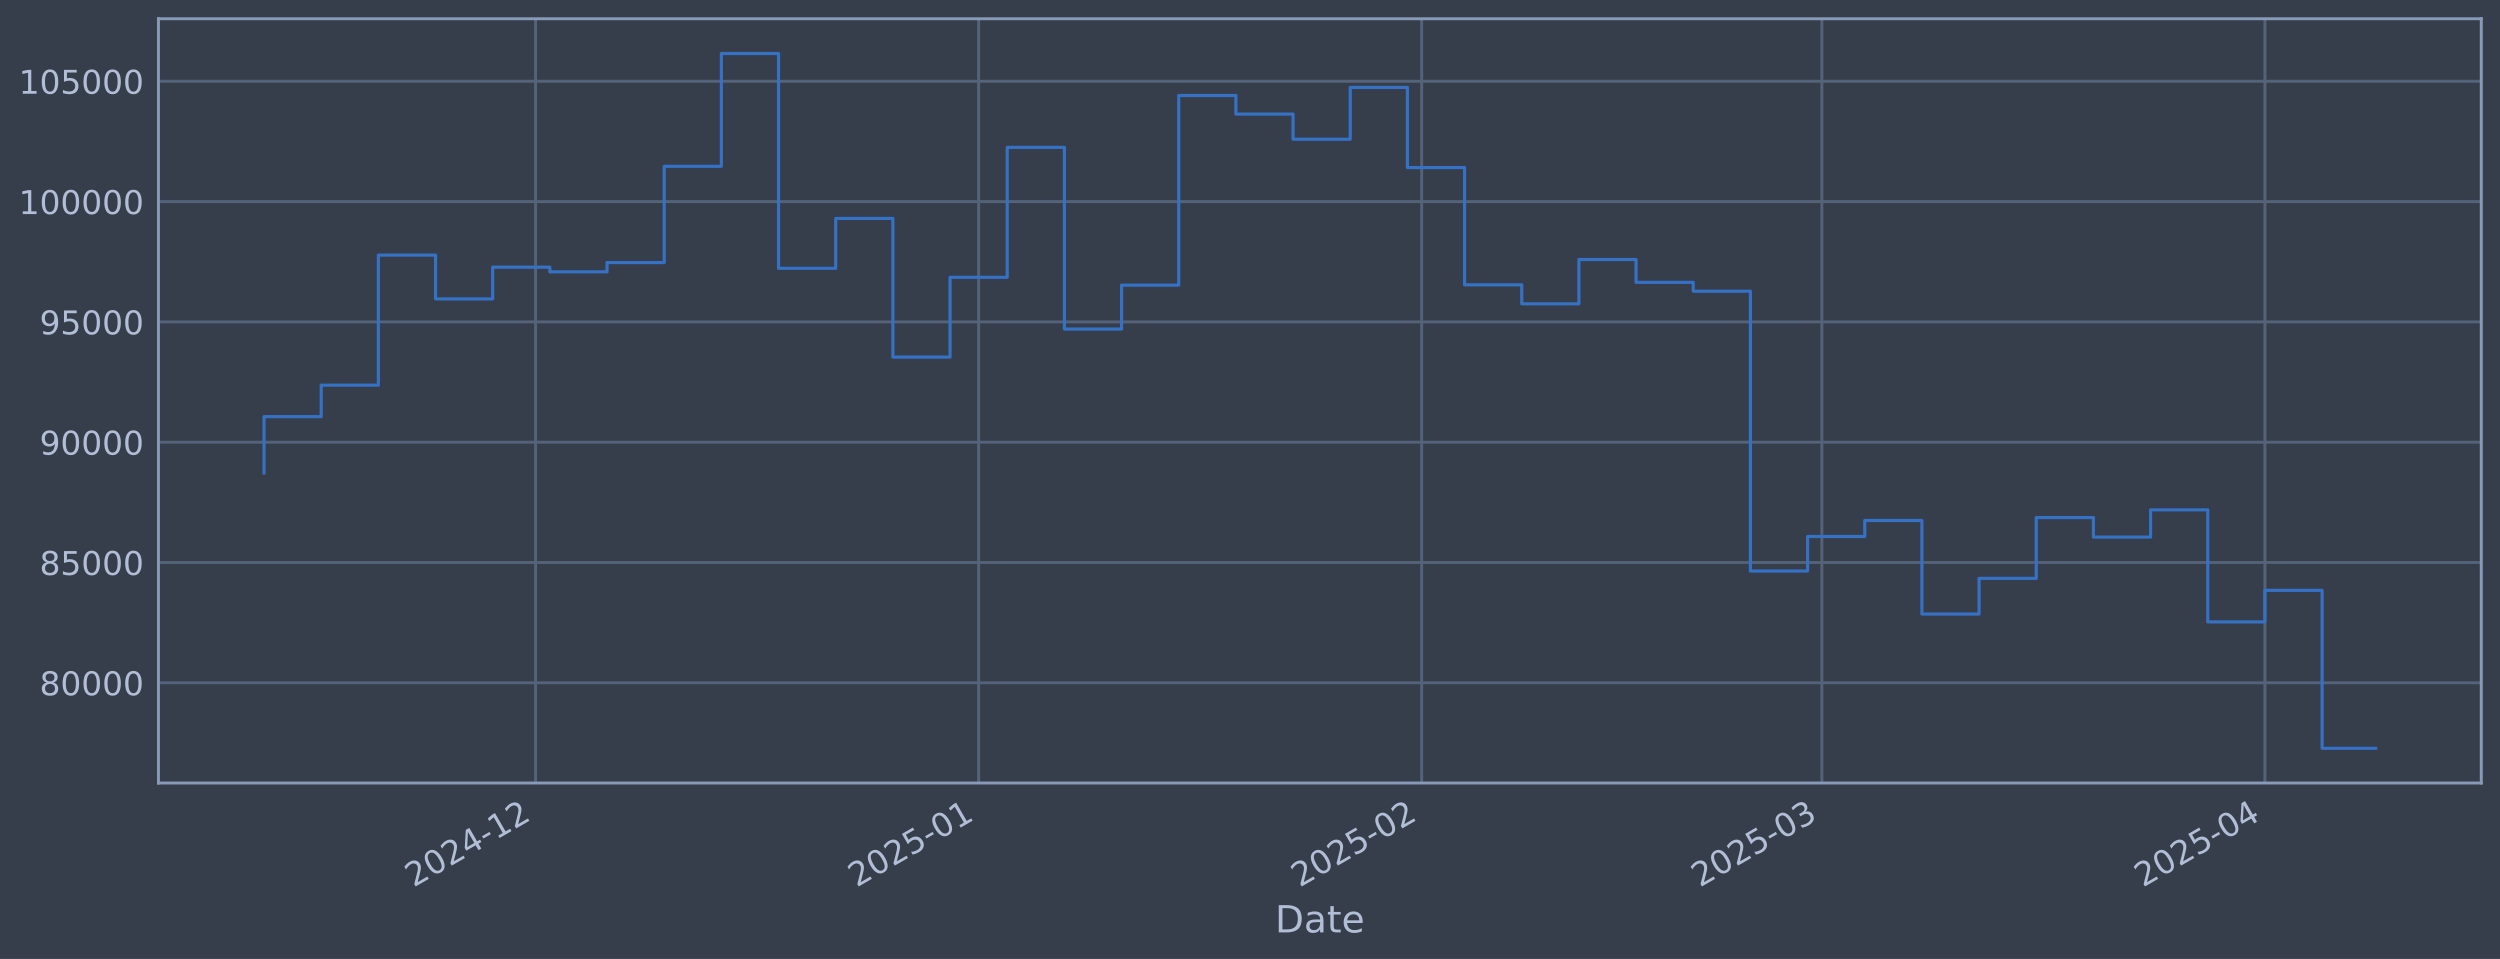
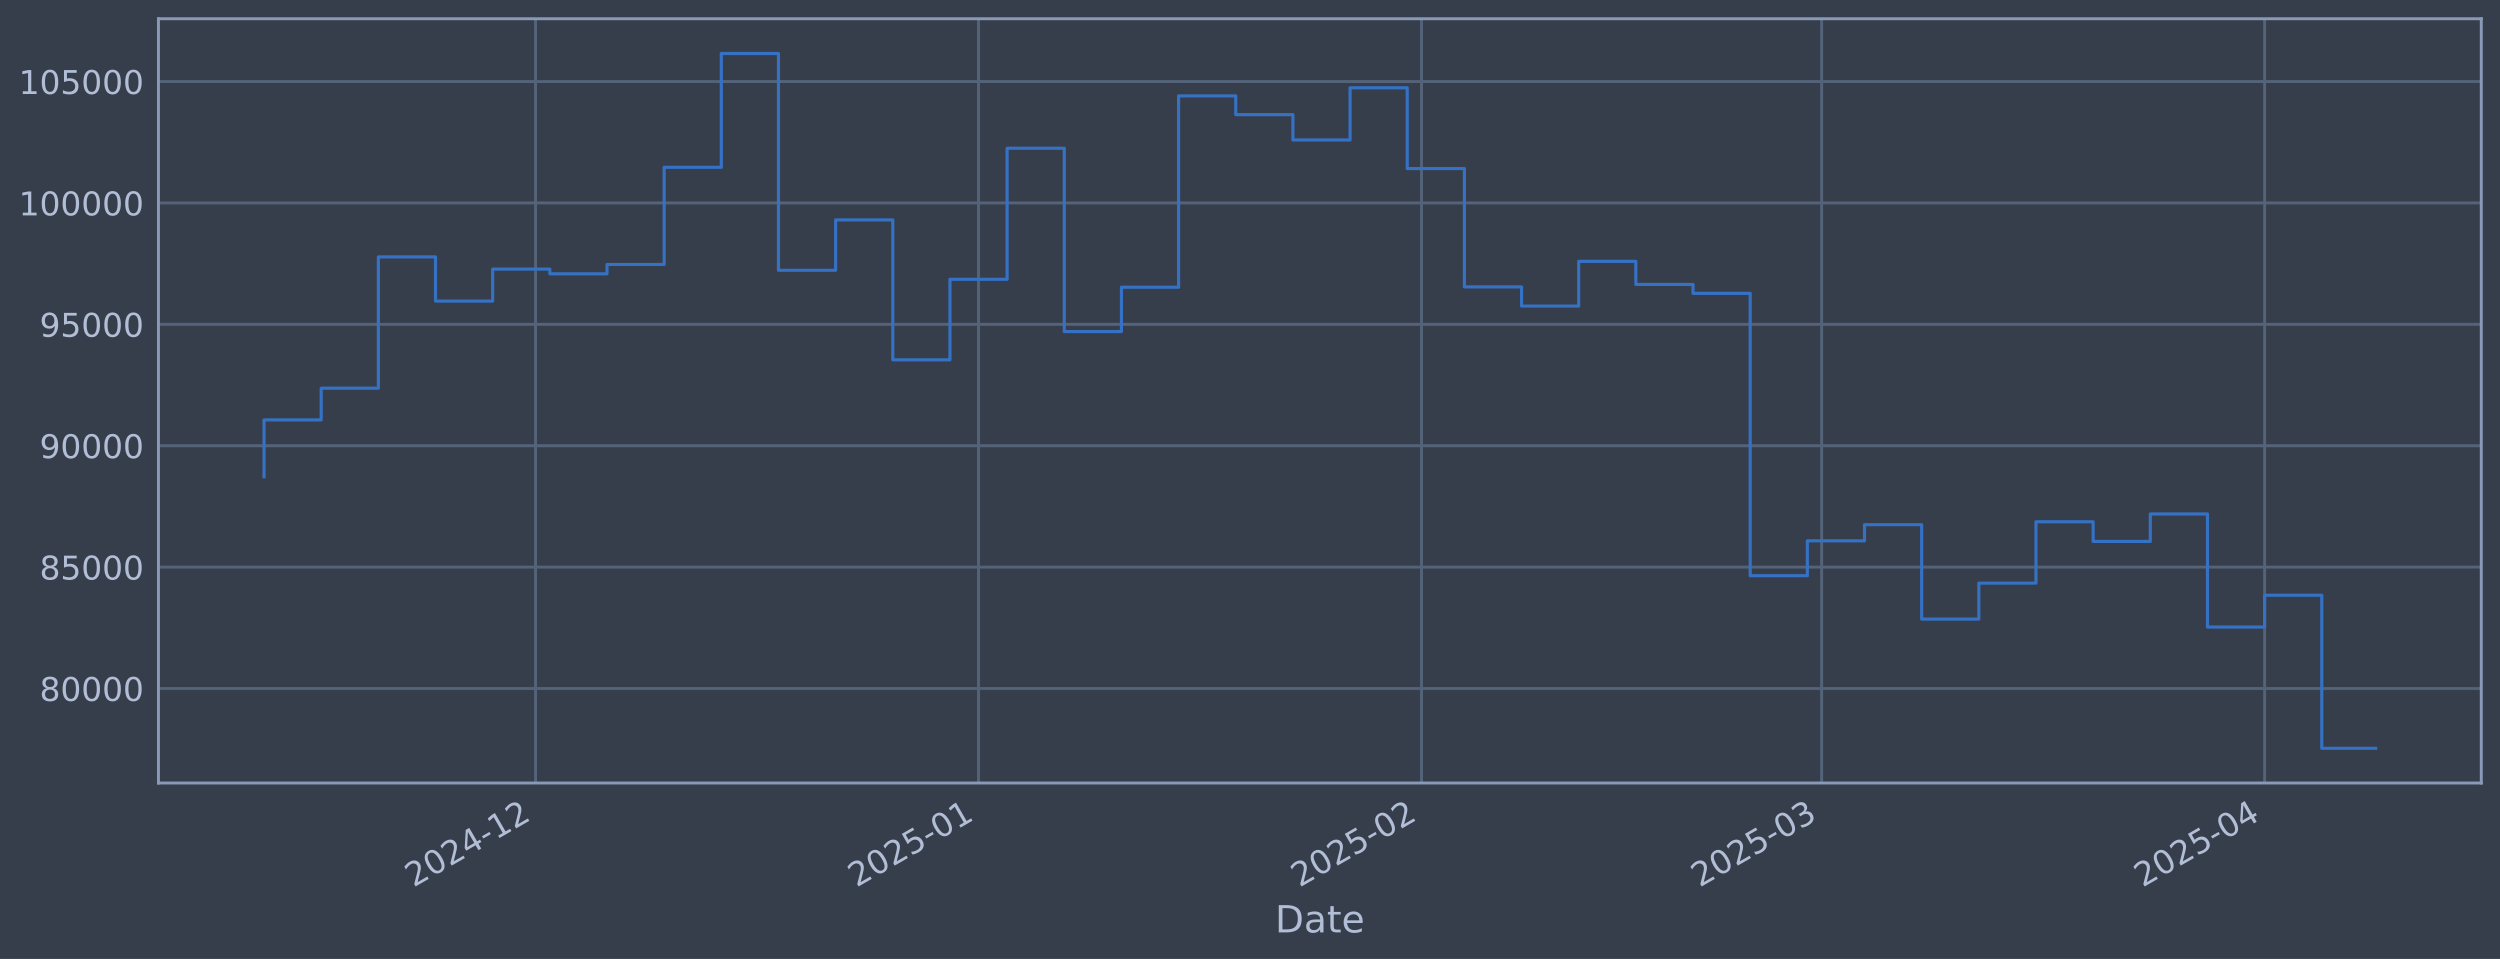
<svg xmlns="http://www.w3.org/2000/svg" xmlns:xlink="http://www.w3.org/1999/xlink" width="960.9pt" height="368.58pt" viewBox="0 0 960.9 368.58" version="1.1">
  <defs>
    <style type="text/css">*{stroke-linejoin: round; stroke-linecap: butt}</style>
  </defs>
  <g id="figure_1">
    <g id="patch_1">
      <path d="M 0 368.58  L 960.9 368.58  L 960.9 0  L 0 0  z " style="fill: #373e4b" />
    </g>
    <g id="axes_1">
      <g id="patch_2">
        <path d="M 60.901 300.96  L 953.701 300.96  L 953.701 7.2  L 60.901 7.2  z " style="fill: #373e4b" />
      </g>
      <g id="matplotlib.axis_1">
        <g id="xtick_1">
          <g id="line2d_1">
-             <path d="M 205.855 300.96  L 205.855 7.2  " clip-path="url(#ped66659d35)" style="fill: none; stroke: #546379; stroke-width: 1.12; stroke-linecap: square" />
+             <path d="M 205.84 300.96  L 205.84 7.2  " clip-path="url(#pfa6084c0a9)" style="fill: none; stroke: #546379; stroke-width: 1.12; stroke-linecap: square" />
          </g>
          <g id="line2d_2" />
          <g id="text_1">
-             <g style="fill: #b1bed6" transform="translate(158.9519 341.1745) rotate(-30) scale(0.126 -0.126)">
+             <g style="fill: #b1bed6" transform="translate(158.9363 341.1745) rotate(-30) scale(0.126 -0.126)">
              <defs>
                <path id="DejaVuSans-32" d="M 1228 531  L 3431 531  L 3431 0  L 469 0  L 469 531  Q 828 903 1448 1529  Q 2069 2156 2228 2338  Q 2531 2678 2651 2914  Q 2772 3150 2772 3378  Q 2772 3750 2511 3984  Q 2250 4219 1831 4219  Q 1534 4219 1204 4116  Q 875 4013 500 3803  L 500 4441  Q 881 4594 1212 4672  Q 1544 4750 1819 4750  Q 2544 4750 2975 4387  Q 3406 4025 3406 3419  Q 3406 3131 3298 2873  Q 3191 2616 2906 2266  Q 2828 2175 2409 1742  Q 1991 1309 1228 531  z " transform="scale(0.015625)" />
                <path id="DejaVuSans-30" d="M 2034 4250  Q 1547 4250 1301 3770  Q 1056 3291 1056 2328  Q 1056 1369 1301 889  Q 1547 409 2034 409  Q 2525 409 2770 889  Q 3016 1369 3016 2328  Q 3016 3291 2770 3770  Q 2525 4250 2034 4250  z M 2034 4750  Q 2819 4750 3233 4129  Q 3647 3509 3647 2328  Q 3647 1150 3233 529  Q 2819 -91 2034 -91  Q 1250 -91 836 529  Q 422 1150 422 2328  Q 422 3509 836 4129  Q 1250 4750 2034 4750  z " transform="scale(0.015625)" />
                <path id="DejaVuSans-34" d="M 2419 4116  L 825 1625  L 2419 1625  L 2419 4116  z M 2253 4666  L 3047 4666  L 3047 1625  L 3713 1625  L 3713 1100  L 3047 1100  L 3047 0  L 2419 0  L 2419 1100  L 313 1100  L 313 1709  L 2253 4666  z " transform="scale(0.015625)" />
                <path id="DejaVuSans-2d" d="M 313 2009  L 1997 2009  L 1997 1497  L 313 1497  L 313 2009  z " transform="scale(0.015625)" />
                <path id="DejaVuSans-31" d="M 794 531  L 1825 531  L 1825 4091  L 703 3866  L 703 4441  L 1819 4666  L 2450 4666  L 2450 531  L 3481 531  L 3481 0  L 794 0  L 794 531  z " transform="scale(0.015625)" />
              </defs>
              <use xlink:href="#DejaVuSans-32" />
              <use xlink:href="#DejaVuSans-30" transform="translate(63.62305 0)" />
              <use xlink:href="#DejaVuSans-32" transform="translate(127.2461 0)" />
              <use xlink:href="#DejaVuSans-34" transform="translate(190.8691 0)" />
              <use xlink:href="#DejaVuSans-2d" transform="translate(254.4922 0)" />
              <use xlink:href="#DejaVuSans-31" transform="translate(290.5762 0)" />
              <use xlink:href="#DejaVuSans-32" transform="translate(354.1992 0)" />
            </g>
          </g>
        </g>
        <g id="xtick_2">
          <g id="line2d_3">
-             <path d="M 376.148 300.96  L 376.148 7.2  " clip-path="url(#ped66659d35)" style="fill: none; stroke: #546379; stroke-width: 1.12; stroke-linecap: square" />
+             <path d="M 376.107 300.96  L 376.107 7.2  " clip-path="url(#pfa6084c0a9)" style="fill: none; stroke: #546379; stroke-width: 1.12; stroke-linecap: square" />
          </g>
          <g id="line2d_4" />
          <g id="text_2">
-             <g style="fill: #b1bed6" transform="translate(329.2444 341.1745) rotate(-30) scale(0.126 -0.126)">
+             <g style="fill: #b1bed6" transform="translate(329.2034 341.1745) rotate(-30) scale(0.126 -0.126)">
              <defs>
                <path id="DejaVuSans-35" d="M 691 4666  L 3169 4666  L 3169 4134  L 1269 4134  L 1269 2991  Q 1406 3038 1543 3061  Q 1681 3084 1819 3084  Q 2600 3084 3056 2656  Q 3513 2228 3513 1497  Q 3513 744 3044 326  Q 2575 -91 1722 -91  Q 1428 -91 1123 -41  Q 819 9 494 109  L 494 744  Q 775 591 1075 516  Q 1375 441 1709 441  Q 2250 441 2565 725  Q 2881 1009 2881 1497  Q 2881 1984 2565 2268  Q 2250 2553 1709 2553  Q 1456 2553 1204 2497  Q 953 2441 691 2322  L 691 4666  z " transform="scale(0.015625)" />
              </defs>
              <use xlink:href="#DejaVuSans-32" />
              <use xlink:href="#DejaVuSans-30" transform="translate(63.62305 0)" />
              <use xlink:href="#DejaVuSans-32" transform="translate(127.2461 0)" />
              <use xlink:href="#DejaVuSans-35" transform="translate(190.8691 0)" />
              <use xlink:href="#DejaVuSans-2d" transform="translate(254.4922 0)" />
              <use xlink:href="#DejaVuSans-30" transform="translate(290.5762 0)" />
              <use xlink:href="#DejaVuSans-31" transform="translate(354.1992 0)" />
            </g>
          </g>
        </g>
        <g id="xtick_3">
          <g id="line2d_5">
-             <path d="M 546.44 300.96  L 546.44 7.2  " clip-path="url(#ped66659d35)" style="fill: none; stroke: #546379; stroke-width: 1.12; stroke-linecap: square" />
+             <path d="M 546.374 300.96  L 546.374 7.2  " clip-path="url(#pfa6084c0a9)" style="fill: none; stroke: #546379; stroke-width: 1.12; stroke-linecap: square" />
          </g>
          <g id="line2d_6" />
          <g id="text_3">
-             <g style="fill: #b1bed6" transform="translate(499.537 341.1745) rotate(-30) scale(0.126 -0.126)">
+             <g style="fill: #b1bed6" transform="translate(499.4705 341.1745) rotate(-30) scale(0.126 -0.126)">
              <use xlink:href="#DejaVuSans-32" />
              <use xlink:href="#DejaVuSans-30" transform="translate(63.62305 0)" />
              <use xlink:href="#DejaVuSans-32" transform="translate(127.2461 0)" />
              <use xlink:href="#DejaVuSans-35" transform="translate(190.8691 0)" />
              <use xlink:href="#DejaVuSans-2d" transform="translate(254.4922 0)" />
              <use xlink:href="#DejaVuSans-30" transform="translate(290.5762 0)" />
              <use xlink:href="#DejaVuSans-32" transform="translate(354.1992 0)" />
            </g>
          </g>
        </g>
        <g id="xtick_4">
          <g id="line2d_7">
-             <path d="M 700.253 300.96  L 700.253 7.2  " clip-path="url(#ped66659d35)" style="fill: none; stroke: #546379; stroke-width: 1.12; stroke-linecap: square" />
+             <path d="M 700.163 300.96  L 700.163 7.2  " clip-path="url(#pfa6084c0a9)" style="fill: none; stroke: #546379; stroke-width: 1.12; stroke-linecap: square" />
          </g>
          <g id="line2d_8" />
          <g id="text_4">
-             <g style="fill: #b1bed6" transform="translate(653.3496 341.1745) rotate(-30) scale(0.126 -0.126)">
+             <g style="fill: #b1bed6" transform="translate(653.2602 341.1745) rotate(-30) scale(0.126 -0.126)">
              <defs>
                <path id="DejaVuSans-33" d="M 2597 2516  Q 3050 2419 3304 2112  Q 3559 1806 3559 1356  Q 3559 666 3084 287  Q 2609 -91 1734 -91  Q 1441 -91 1130 -33  Q 819 25 488 141  L 488 750  Q 750 597 1062 519  Q 1375 441 1716 441  Q 2309 441 2620 675  Q 2931 909 2931 1356  Q 2931 1769 2642 2001  Q 2353 2234 1838 2234  L 1294 2234  L 1294 2753  L 1863 2753  Q 2328 2753 2575 2939  Q 2822 3125 2822 3475  Q 2822 3834 2567 4026  Q 2313 4219 1838 4219  Q 1578 4219 1281 4162  Q 984 4106 628 3988  L 628 4550  Q 988 4650 1302 4700  Q 1616 4750 1894 4750  Q 2613 4750 3031 4423  Q 3450 4097 3450 3541  Q 3450 3153 3228 2886  Q 3006 2619 2597 2516  z " transform="scale(0.015625)" />
              </defs>
              <use xlink:href="#DejaVuSans-32" />
              <use xlink:href="#DejaVuSans-30" transform="translate(63.62305 0)" />
              <use xlink:href="#DejaVuSans-32" transform="translate(127.2461 0)" />
              <use xlink:href="#DejaVuSans-35" transform="translate(190.8691 0)" />
              <use xlink:href="#DejaVuSans-2d" transform="translate(254.4922 0)" />
              <use xlink:href="#DejaVuSans-30" transform="translate(290.5762 0)" />
              <use xlink:href="#DejaVuSans-33" transform="translate(354.1992 0)" />
            </g>
          </g>
        </g>
        <g id="xtick_5">
          <g id="line2d_9">
-             <path d="M 870.545 300.96  L 870.545 7.2  " clip-path="url(#ped66659d35)" style="fill: none; stroke: #546379; stroke-width: 1.12; stroke-linecap: square" />
+             <path d="M 870.431 300.96  L 870.431 7.2  " clip-path="url(#pfa6084c0a9)" style="fill: none; stroke: #546379; stroke-width: 1.12; stroke-linecap: square" />
          </g>
          <g id="line2d_10" />
          <g id="text_5">
-             <g style="fill: #b1bed6" transform="translate(823.6421 341.1745) rotate(-30) scale(0.126 -0.126)">
+             <g style="fill: #b1bed6" transform="translate(823.5273 341.1745) rotate(-30) scale(0.126 -0.126)">
              <use xlink:href="#DejaVuSans-32" />
              <use xlink:href="#DejaVuSans-30" transform="translate(63.62305 0)" />
              <use xlink:href="#DejaVuSans-32" transform="translate(127.2461 0)" />
              <use xlink:href="#DejaVuSans-35" transform="translate(190.8691 0)" />
              <use xlink:href="#DejaVuSans-2d" transform="translate(254.4922 0)" />
              <use xlink:href="#DejaVuSans-30" transform="translate(290.5762 0)" />
              <use xlink:href="#DejaVuSans-34" transform="translate(354.1992 0)" />
            </g>
          </g>
        </g>
        <g id="text_6">
          <g style="fill: #b1bed6" transform="translate(490.0914 358.3856) scale(0.144 -0.144)">
            <defs>
              <path id="DejaVuSans-44" d="M 1259 4147  L 1259 519  L 2022 519  Q 2988 519 3436 956  Q 3884 1394 3884 2338  Q 3884 3275 3436 3711  Q 2988 4147 2022 4147  L 1259 4147  z M 628 4666  L 1925 4666  Q 3281 4666 3915 4102  Q 4550 3538 4550 2338  Q 4550 1131 3912 565  Q 3275 0 1925 0  L 628 0  L 628 4666  z " transform="scale(0.015625)" />
              <path id="DejaVuSans-61" d="M 2194 1759  Q 1497 1759 1228 1600  Q 959 1441 959 1056  Q 959 750 1161 570  Q 1363 391 1709 391  Q 2188 391 2477 730  Q 2766 1069 2766 1631  L 2766 1759  L 2194 1759  z M 3341 1997  L 3341 0  L 2766 0  L 2766 531  Q 2569 213 2275 61  Q 1981 -91 1556 -91  Q 1019 -91 701 211  Q 384 513 384 1019  Q 384 1609 779 1909  Q 1175 2209 1959 2209  L 2766 2209  L 2766 2266  Q 2766 2663 2505 2880  Q 2244 3097 1772 3097  Q 1472 3097 1187 3025  Q 903 2953 641 2809  L 641 3341  Q 956 3463 1253 3523  Q 1550 3584 1831 3584  Q 2591 3584 2966 3190  Q 3341 2797 3341 1997  z " transform="scale(0.015625)" />
              <path id="DejaVuSans-74" d="M 1172 4494  L 1172 3500  L 2356 3500  L 2356 3053  L 1172 3053  L 1172 1153  Q 1172 725 1289 603  Q 1406 481 1766 481  L 2356 481  L 2356 0  L 1766 0  Q 1100 0 847 248  Q 594 497 594 1153  L 594 3053  L 172 3053  L 172 3500  L 594 3500  L 594 4494  L 1172 4494  z " transform="scale(0.015625)" />
              <path id="DejaVuSans-65" d="M 3597 1894  L 3597 1613  L 953 1613  Q 991 1019 1311 708  Q 1631 397 2203 397  Q 2534 397 2845 478  Q 3156 559 3463 722  L 3463 178  Q 3153 47 2828 -22  Q 2503 -91 2169 -91  Q 1331 -91 842 396  Q 353 884 353 1716  Q 353 2575 817 3079  Q 1281 3584 2069 3584  Q 2775 3584 3186 3129  Q 3597 2675 3597 1894  z M 3022 2063  Q 3016 2534 2758 2815  Q 2500 3097 2075 3097  Q 1594 3097 1305 2825  Q 1016 2553 972 2059  L 3022 2063  z " transform="scale(0.015625)" />
            </defs>
            <use xlink:href="#DejaVuSans-44" />
            <use xlink:href="#DejaVuSans-61" transform="translate(77.00195 0)" />
            <use xlink:href="#DejaVuSans-74" transform="translate(138.2812 0)" />
            <use xlink:href="#DejaVuSans-65" transform="translate(177.4902 0)" />
          </g>
        </g>
      </g>
      <g id="matplotlib.axis_2">
        <g id="ytick_1">
          <g id="line2d_11">
-             <path d="M 60.901 262.445  L 953.701 262.445  " clip-path="url(#ped66659d35)" style="fill: none; stroke: #546379; stroke-width: 1.12; stroke-linecap: square" />
+             <path d="M 60.901 264.631  L 953.701 264.631  " clip-path="url(#pfa6084c0a9)" style="fill: none; stroke: #546379; stroke-width: 1.12; stroke-linecap: square" />
          </g>
          <g id="line2d_12" />
          <g id="text_7">
-             <g style="fill: #b1bed6" transform="translate(15.21675 267.2322) scale(0.126 -0.126)">
+             <g style="fill: #b1bed6" transform="translate(15.21675 269.4182) scale(0.126 -0.126)">
              <defs>
                <path id="DejaVuSans-38" d="M 2034 2216  Q 1584 2216 1326 1975  Q 1069 1734 1069 1313  Q 1069 891 1326 650  Q 1584 409 2034 409  Q 2484 409 2743 651  Q 3003 894 3003 1313  Q 3003 1734 2745 1975  Q 2488 2216 2034 2216  z M 1403 2484  Q 997 2584 770 2862  Q 544 3141 544 3541  Q 544 4100 942 4425  Q 1341 4750 2034 4750  Q 2731 4750 3128 4425  Q 3525 4100 3525 3541  Q 3525 3141 3298 2862  Q 3072 2584 2669 2484  Q 3125 2378 3379 2068  Q 3634 1759 3634 1313  Q 3634 634 3220 271  Q 2806 -91 2034 -91  Q 1263 -91 848 271  Q 434 634 434 1313  Q 434 1759 690 2068  Q 947 2378 1403 2484  z M 1172 3481  Q 1172 3119 1398 2916  Q 1625 2713 2034 2713  Q 2441 2713 2670 2916  Q 2900 3119 2900 3481  Q 2900 3844 2670 4047  Q 2441 4250 2034 4250  Q 1625 4250 1398 4047  Q 1172 3844 1172 3481  z " transform="scale(0.015625)" />
              </defs>
              <use xlink:href="#DejaVuSans-38" />
              <use xlink:href="#DejaVuSans-30" transform="translate(63.62305 0)" />
              <use xlink:href="#DejaVuSans-30" transform="translate(127.2461 0)" />
              <use xlink:href="#DejaVuSans-30" transform="translate(190.8691 0)" />
              <use xlink:href="#DejaVuSans-30" transform="translate(254.4922 0)" />
            </g>
          </g>
        </g>
        <g id="ytick_2">
          <g id="line2d_13">
-             <path d="M 60.901 216.205  L 953.701 216.205  " clip-path="url(#ped66659d35)" style="fill: none; stroke: #546379; stroke-width: 1.12; stroke-linecap: square" />
+             <path d="M 60.901 217.973  L 953.701 217.973  " clip-path="url(#pfa6084c0a9)" style="fill: none; stroke: #546379; stroke-width: 1.12; stroke-linecap: square" />
          </g>
          <g id="line2d_14" />
          <g id="text_8">
-             <g style="fill: #b1bed6" transform="translate(15.21675 220.9919) scale(0.126 -0.126)">
+             <g style="fill: #b1bed6" transform="translate(15.21675 222.76) scale(0.126 -0.126)">
              <use xlink:href="#DejaVuSans-38" />
              <use xlink:href="#DejaVuSans-35" transform="translate(63.62305 0)" />
              <use xlink:href="#DejaVuSans-30" transform="translate(127.2461 0)" />
              <use xlink:href="#DejaVuSans-30" transform="translate(190.8691 0)" />
              <use xlink:href="#DejaVuSans-30" transform="translate(254.4922 0)" />
            </g>
          </g>
        </g>
        <g id="ytick_3">
          <g id="line2d_15">
-             <path d="M 60.901 169.965  L 953.701 169.965  " clip-path="url(#ped66659d35)" style="fill: none; stroke: #546379; stroke-width: 1.12; stroke-linecap: square" />
+             <path d="M 60.901 171.315  L 953.701 171.315  " clip-path="url(#pfa6084c0a9)" style="fill: none; stroke: #546379; stroke-width: 1.12; stroke-linecap: square" />
          </g>
          <g id="line2d_16" />
          <g id="text_9">
-             <g style="fill: #b1bed6" transform="translate(15.21675 174.7515) scale(0.126 -0.126)">
+             <g style="fill: #b1bed6" transform="translate(15.21675 176.1018) scale(0.126 -0.126)">
              <defs>
                <path id="DejaVuSans-39" d="M 703 97  L 703 672  Q 941 559 1184 500  Q 1428 441 1663 441  Q 2288 441 2617 861  Q 2947 1281 2994 2138  Q 2813 1869 2534 1725  Q 2256 1581 1919 1581  Q 1219 1581 811 2004  Q 403 2428 403 3163  Q 403 3881 828 4315  Q 1253 4750 1959 4750  Q 2769 4750 3195 4129  Q 3622 3509 3622 2328  Q 3622 1225 3098 567  Q 2575 -91 1691 -91  Q 1453 -91 1209 -44  Q 966 3 703 97  z M 1959 2075  Q 2384 2075 2632 2365  Q 2881 2656 2881 3163  Q 2881 3666 2632 3958  Q 2384 4250 1959 4250  Q 1534 4250 1286 3958  Q 1038 3666 1038 3163  Q 1038 2656 1286 2365  Q 1534 2075 1959 2075  z " transform="scale(0.015625)" />
              </defs>
              <use xlink:href="#DejaVuSans-39" />
              <use xlink:href="#DejaVuSans-30" transform="translate(63.62305 0)" />
              <use xlink:href="#DejaVuSans-30" transform="translate(127.2461 0)" />
              <use xlink:href="#DejaVuSans-30" transform="translate(190.8691 0)" />
              <use xlink:href="#DejaVuSans-30" transform="translate(254.4922 0)" />
            </g>
          </g>
        </g>
        <g id="ytick_4">
          <g id="line2d_17">
-             <path d="M 60.901 123.724  L 953.701 123.724  " clip-path="url(#ped66659d35)" style="fill: none; stroke: #546379; stroke-width: 1.12; stroke-linecap: square" />
+             <path d="M 60.901 124.657  L 953.701 124.657  " clip-path="url(#pfa6084c0a9)" style="fill: none; stroke: #546379; stroke-width: 1.12; stroke-linecap: square" />
          </g>
          <g id="line2d_18" />
          <g id="text_10">
-             <g style="fill: #b1bed6" transform="translate(15.21675 128.5112) scale(0.126 -0.126)">
+             <g style="fill: #b1bed6" transform="translate(15.21675 129.4436) scale(0.126 -0.126)">
              <use xlink:href="#DejaVuSans-39" />
              <use xlink:href="#DejaVuSans-35" transform="translate(63.62305 0)" />
              <use xlink:href="#DejaVuSans-30" transform="translate(127.2461 0)" />
              <use xlink:href="#DejaVuSans-30" transform="translate(190.8691 0)" />
              <use xlink:href="#DejaVuSans-30" transform="translate(254.4922 0)" />
            </g>
          </g>
        </g>
        <g id="ytick_5">
          <g id="line2d_19">
-             <path d="M 60.901 77.484  L 953.701 77.484  " clip-path="url(#ped66659d35)" style="fill: none; stroke: #546379; stroke-width: 1.12; stroke-linecap: square" />
+             <path d="M 60.901 77.998  L 953.701 77.998  " clip-path="url(#pfa6084c0a9)" style="fill: none; stroke: #546379; stroke-width: 1.12; stroke-linecap: square" />
          </g>
          <g id="line2d_20" />
          <g id="text_11">
-             <g style="fill: #b1bed6" transform="translate(7.2 82.27091) scale(0.126 -0.126)">
+             <g style="fill: #b1bed6" transform="translate(7.2 82.7854) scale(0.126 -0.126)">
              <use xlink:href="#DejaVuSans-31" />
              <use xlink:href="#DejaVuSans-30" transform="translate(63.62305 0)" />
              <use xlink:href="#DejaVuSans-30" transform="translate(127.2461 0)" />
              <use xlink:href="#DejaVuSans-30" transform="translate(190.8691 0)" />
              <use xlink:href="#DejaVuSans-30" transform="translate(254.4922 0)" />
              <use xlink:href="#DejaVuSans-30" transform="translate(318.1152 0)" />
            </g>
          </g>
        </g>
        <g id="ytick_6">
          <g id="line2d_21">
-             <path d="M 60.901 31.244  L 953.701 31.244  " clip-path="url(#ped66659d35)" style="fill: none; stroke: #546379; stroke-width: 1.12; stroke-linecap: square" />
+             <path d="M 60.901 31.34  L 953.701 31.34  " clip-path="url(#pfa6084c0a9)" style="fill: none; stroke: #546379; stroke-width: 1.12; stroke-linecap: square" />
          </g>
          <g id="line2d_22" />
          <g id="text_12">
-             <g style="fill: #b1bed6" transform="translate(7.2 36.0306) scale(0.126 -0.126)">
+             <g style="fill: #b1bed6" transform="translate(7.2 36.12721) scale(0.126 -0.126)">
              <use xlink:href="#DejaVuSans-31" />
              <use xlink:href="#DejaVuSans-30" transform="translate(63.62305 0)" />
              <use xlink:href="#DejaVuSans-35" transform="translate(127.2461 0)" />
              <use xlink:href="#DejaVuSans-30" transform="translate(190.8691 0)" />
              <use xlink:href="#DejaVuSans-30" transform="translate(254.4922 0)" />
              <use xlink:href="#DejaVuSans-30" transform="translate(318.1152 0)" />
            </g>
          </g>
        </g>
      </g>
      <g id="line2d_23">
-         <path d="M 101.482 181.804  L 101.482 160.132  L 123.456 160.132  L 123.456 148.052  L 145.429 148.052  L 145.429 98.043  L 167.402 98.043  L 167.402 114.874  L 189.375 114.874  L 189.375 102.698  L 211.348 102.698  L 211.348 104.492  L 233.322 104.492  L 233.322 100.923  L 255.295 100.923  L 255.295 63.912  L 277.268 63.912  L 277.268 20.553  L 299.241 20.553  L 299.241 103.133  L 321.215 103.133  L 321.215 83.956  L 343.188 83.956  L 343.188 137.259  L 365.161 137.259  L 365.161 106.582  L 387.134 106.582  L 387.134 56.645  L 409.108 56.645  L 409.108 126.474  L 431.081 126.474  L 431.081 109.601  L 453.054 109.601  L 453.054 36.71  L 475.027 36.71  L 475.027 43.848  L 497 43.848  L 497 53.507  L 518.974 53.507  L 518.974 33.611  L 540.947 33.611  L 540.947 64.4  L 562.92 64.4  L 562.92 109.476  L 584.893 109.476  L 584.893 116.77  L 606.867 116.77  L 606.867 99.738  L 628.84 99.738  L 628.84 108.532  L 650.813 108.532  L 650.813 111.935  L 672.786 111.935  L 672.786 219.48  L 694.76 219.48  L 694.76 206.2  L 716.733 206.2  L 716.733 200.062  L 738.706 200.062  L 738.706 236.002  L 760.679 236.002  L 760.679 222.312  L 782.652 222.312  L 782.652 198.933  L 804.626 198.933  L 804.626 206.429  L 826.599 206.429  L 826.599 195.972  L 848.572 195.972  L 848.572 239.037  L 870.545 239.037  L 870.545 226.914  L 892.519 226.914  L 892.519 287.607  L 913.119 287.607  " clip-path="url(#ped66659d35)" style="fill: none; stroke: #3572c6; stroke-width: 1.2; stroke-linecap: square" />
+         <path d="M 101.482 183.262  L 101.482 161.393  L 123.452 161.393  L 123.452 149.204  L 145.422 149.204  L 145.422 98.743  L 167.392 98.743  L 167.392 115.726  L 189.362 115.726  L 189.362 103.44  L 211.332 103.44  L 211.332 105.251  L 233.302 105.251  L 233.302 101.649  L 255.272 101.649  L 255.272 64.304  L 277.242 64.304  L 277.242 20.553  L 299.212 20.553  L 299.212 103.879  L 321.182 103.879  L 321.182 84.529  L 343.152 84.529  L 343.152 138.314  L 365.122 138.314  L 365.122 107.359  L 387.092 107.359  L 387.092 56.971  L 409.062 56.971  L 409.062 127.431  L 431.032 127.431  L 431.032 110.406  L 453.002 110.406  L 453.002 36.856  L 474.971 36.856  L 474.971 44.059  L 496.941 44.059  L 496.941 53.805  L 518.911 53.805  L 518.911 33.729  L 540.881 33.729  L 540.881 64.796  L 562.851 64.796  L 562.851 110.279  L 584.821 110.279  L 584.821 117.639  L 606.791 117.639  L 606.791 100.454  L 628.761 100.454  L 628.761 109.327  L 650.731 109.327  L 650.731 112.761  L 672.701 112.761  L 672.701 221.278  L 694.671 221.278  L 694.671 207.878  L 716.641 207.878  L 716.641 201.684  L 738.611 201.684  L 738.611 237.949  L 760.581 237.949  L 760.581 224.135  L 782.551 224.135  L 782.551 200.545  L 804.521 200.545  L 804.521 208.109  L 826.491 208.109  L 826.491 197.557  L 848.461 197.557  L 848.461 241.011  L 870.431 241.011  L 870.431 228.779  L 892.4 228.779  L 892.4 287.607  L 913.119 287.607  " clip-path="url(#pfa6084c0a9)" style="fill: none; stroke: #3572c6; stroke-width: 1.2; stroke-linecap: square" />
      </g>
      <g id="patch_3">
        <path d="M 60.901 300.96  L 60.901 7.2  " style="fill: none; stroke: #899ab8; stroke-width: 1.12; stroke-linejoin: miter; stroke-linecap: square" />
      </g>
      <g id="patch_4">
        <path d="M 953.701 300.96  L 953.701 7.2  " style="fill: none; stroke: #899ab8; stroke-width: 1.12; stroke-linejoin: miter; stroke-linecap: square" />
      </g>
      <g id="patch_5">
        <path d="M 60.901 300.96  L 953.701 300.96  " style="fill: none; stroke: #899ab8; stroke-width: 1.12; stroke-linejoin: miter; stroke-linecap: square" />
      </g>
      <g id="patch_6">
        <path d="M 60.901 7.2  L 953.701 7.2  " style="fill: none; stroke: #899ab8; stroke-width: 1.12; stroke-linejoin: miter; stroke-linecap: square" />
      </g>
    </g>
  </g>
  <defs>
-     <clipPath id="ped66659d35">
+     <clipPath id="pfa6084c0a9">
      <rect x="60.901" y="7.2" width="892.8" height="293.76" />
    </clipPath>
  </defs>
</svg>
